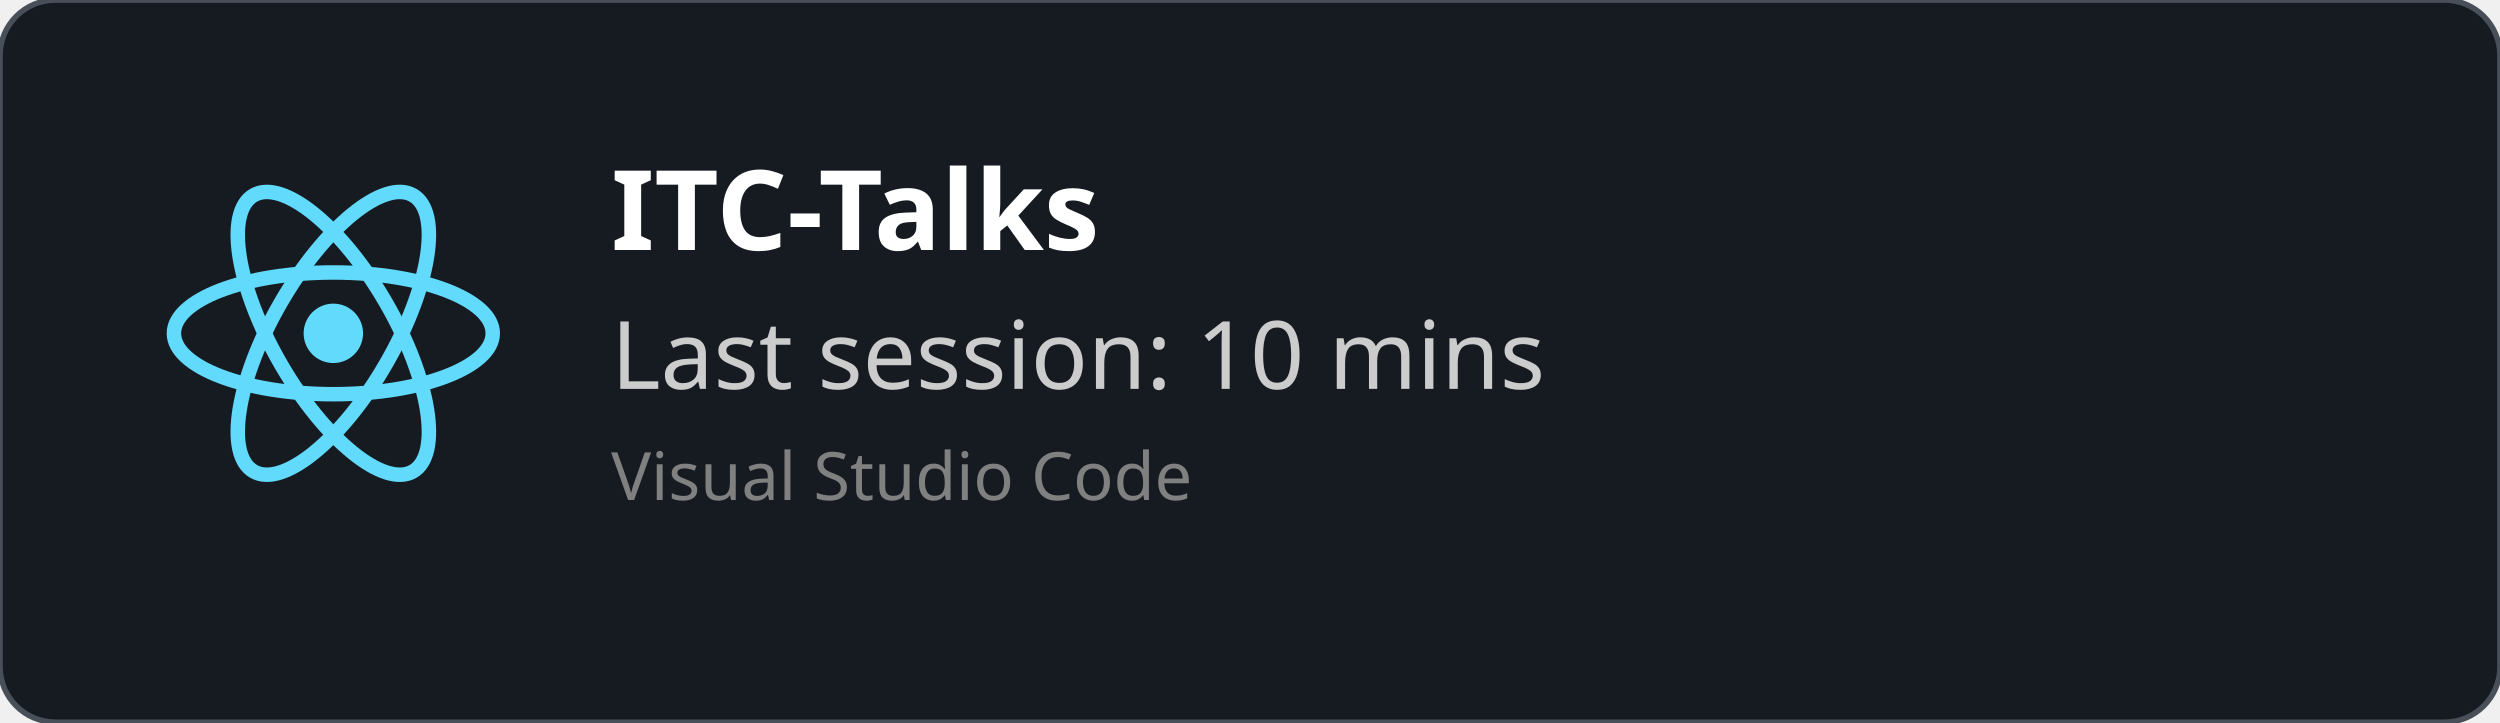
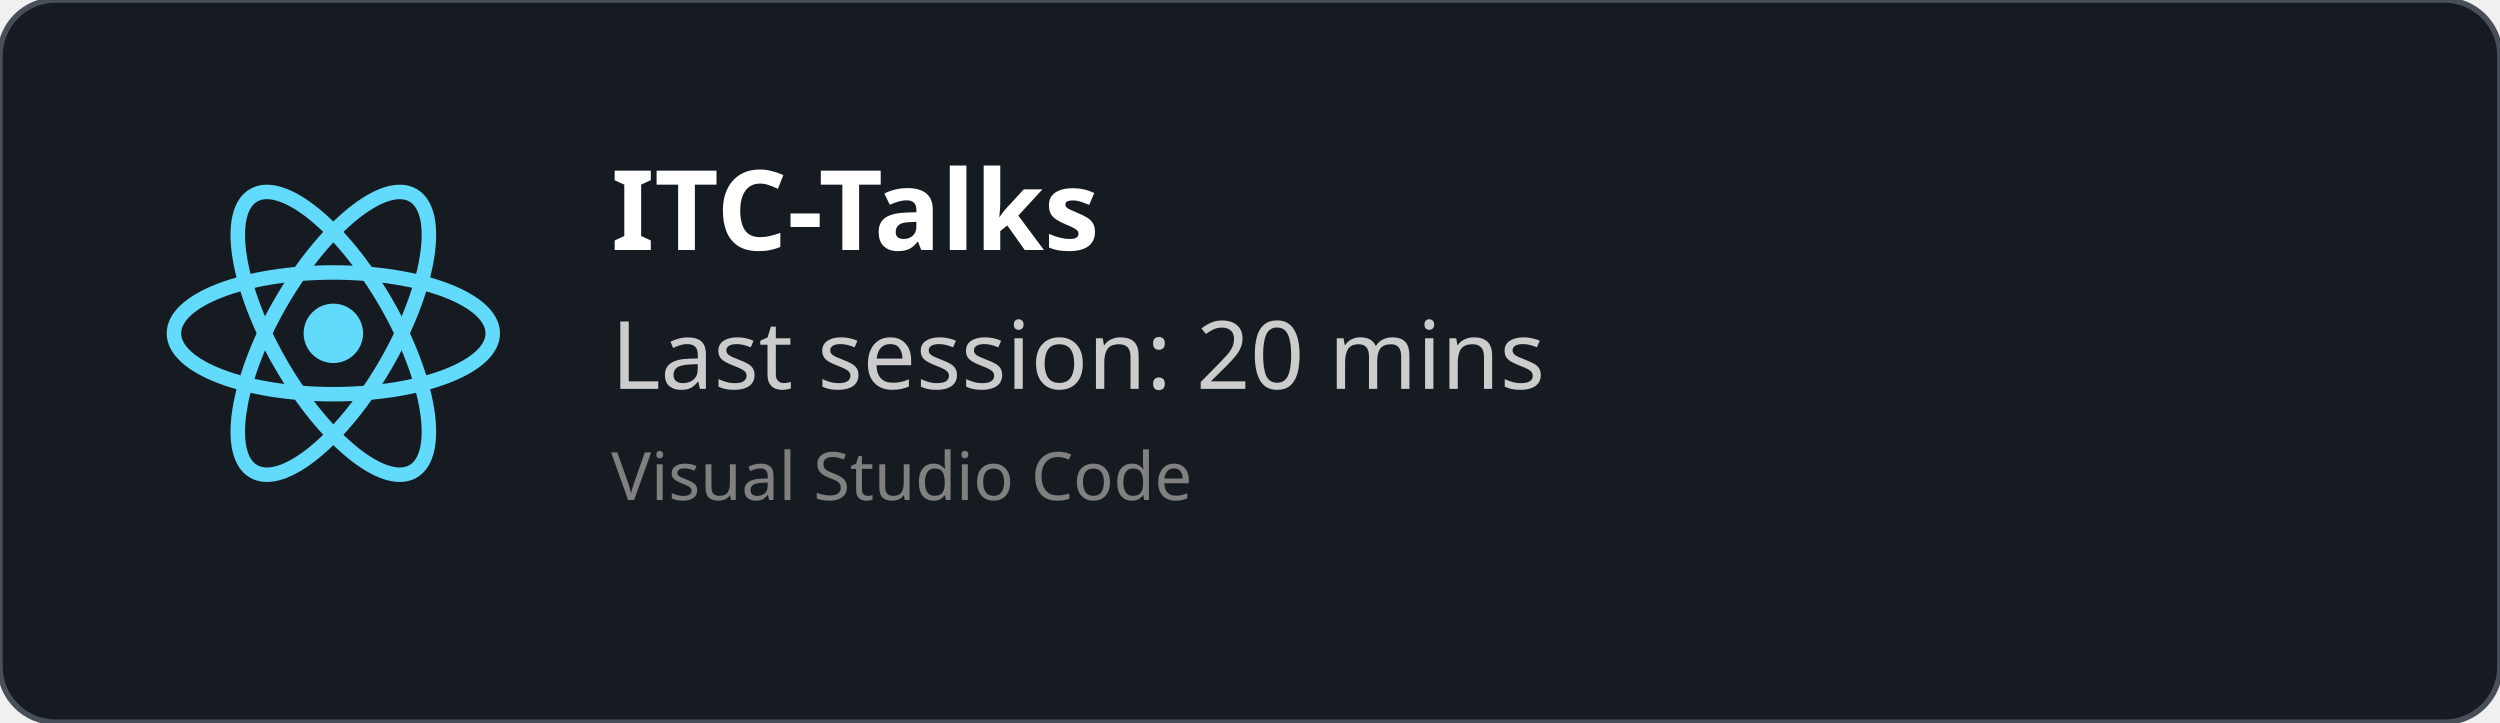
<svg xmlns="http://www.w3.org/2000/svg" width="450" height="130" viewBox="0 0 450 130" fill="none" role="img">
  <style>
    *{
        font-family: 'Segoe UI', Ubuntu, monospace
    }
    </style>
  <defs>
    <clipPath id="horizontalClip" x="20" y="20" width="500" height="200">
      <rect x="90" y="20" width="300" height="50" />
    </clipPath>
  </defs>
  <rect width="450" height="130" fill="rgba(22,27,34)" stroke="#484f58" stroke-width="1" fill-opacity="1" stroke-opacity="1" x="0" y="0" rx="10px" ry="10px">
    </rect>
  <svg height="60" width="60" x="30" y="30" viewBox="-11.5 -10.232 23 20.463">
    <circle cx="0" cy="0" r="2.05" fill="#61dafb" />
    <g stroke="#61dafb" stroke-width="1" fill="none">
      <ellipse rx="11" ry="4.2" />
      <ellipse rx="11" ry="4.2" transform="rotate(60)" />
      <ellipse rx="11" ry="4.2" transform="rotate(120)" />
    </g>
  </svg>
  <text x="110" y="45" font-size="20" clip-path="url(#horizontalClip)" font-weight="bold" font-family="Ubuntu" fill="white">
    ITC-Talks
    </text>
  <text x="110" y="70" font-size="17px" font-family="Ubuntu" fill="#ccc">
-     Last session: 10 mins
+     Last session: 20 mins
    </text>
  <text x="110" y="90" font-size="12px" font-family="Ubuntu" fill="grey">
    Visual Studio Code
    </text>
</svg>
